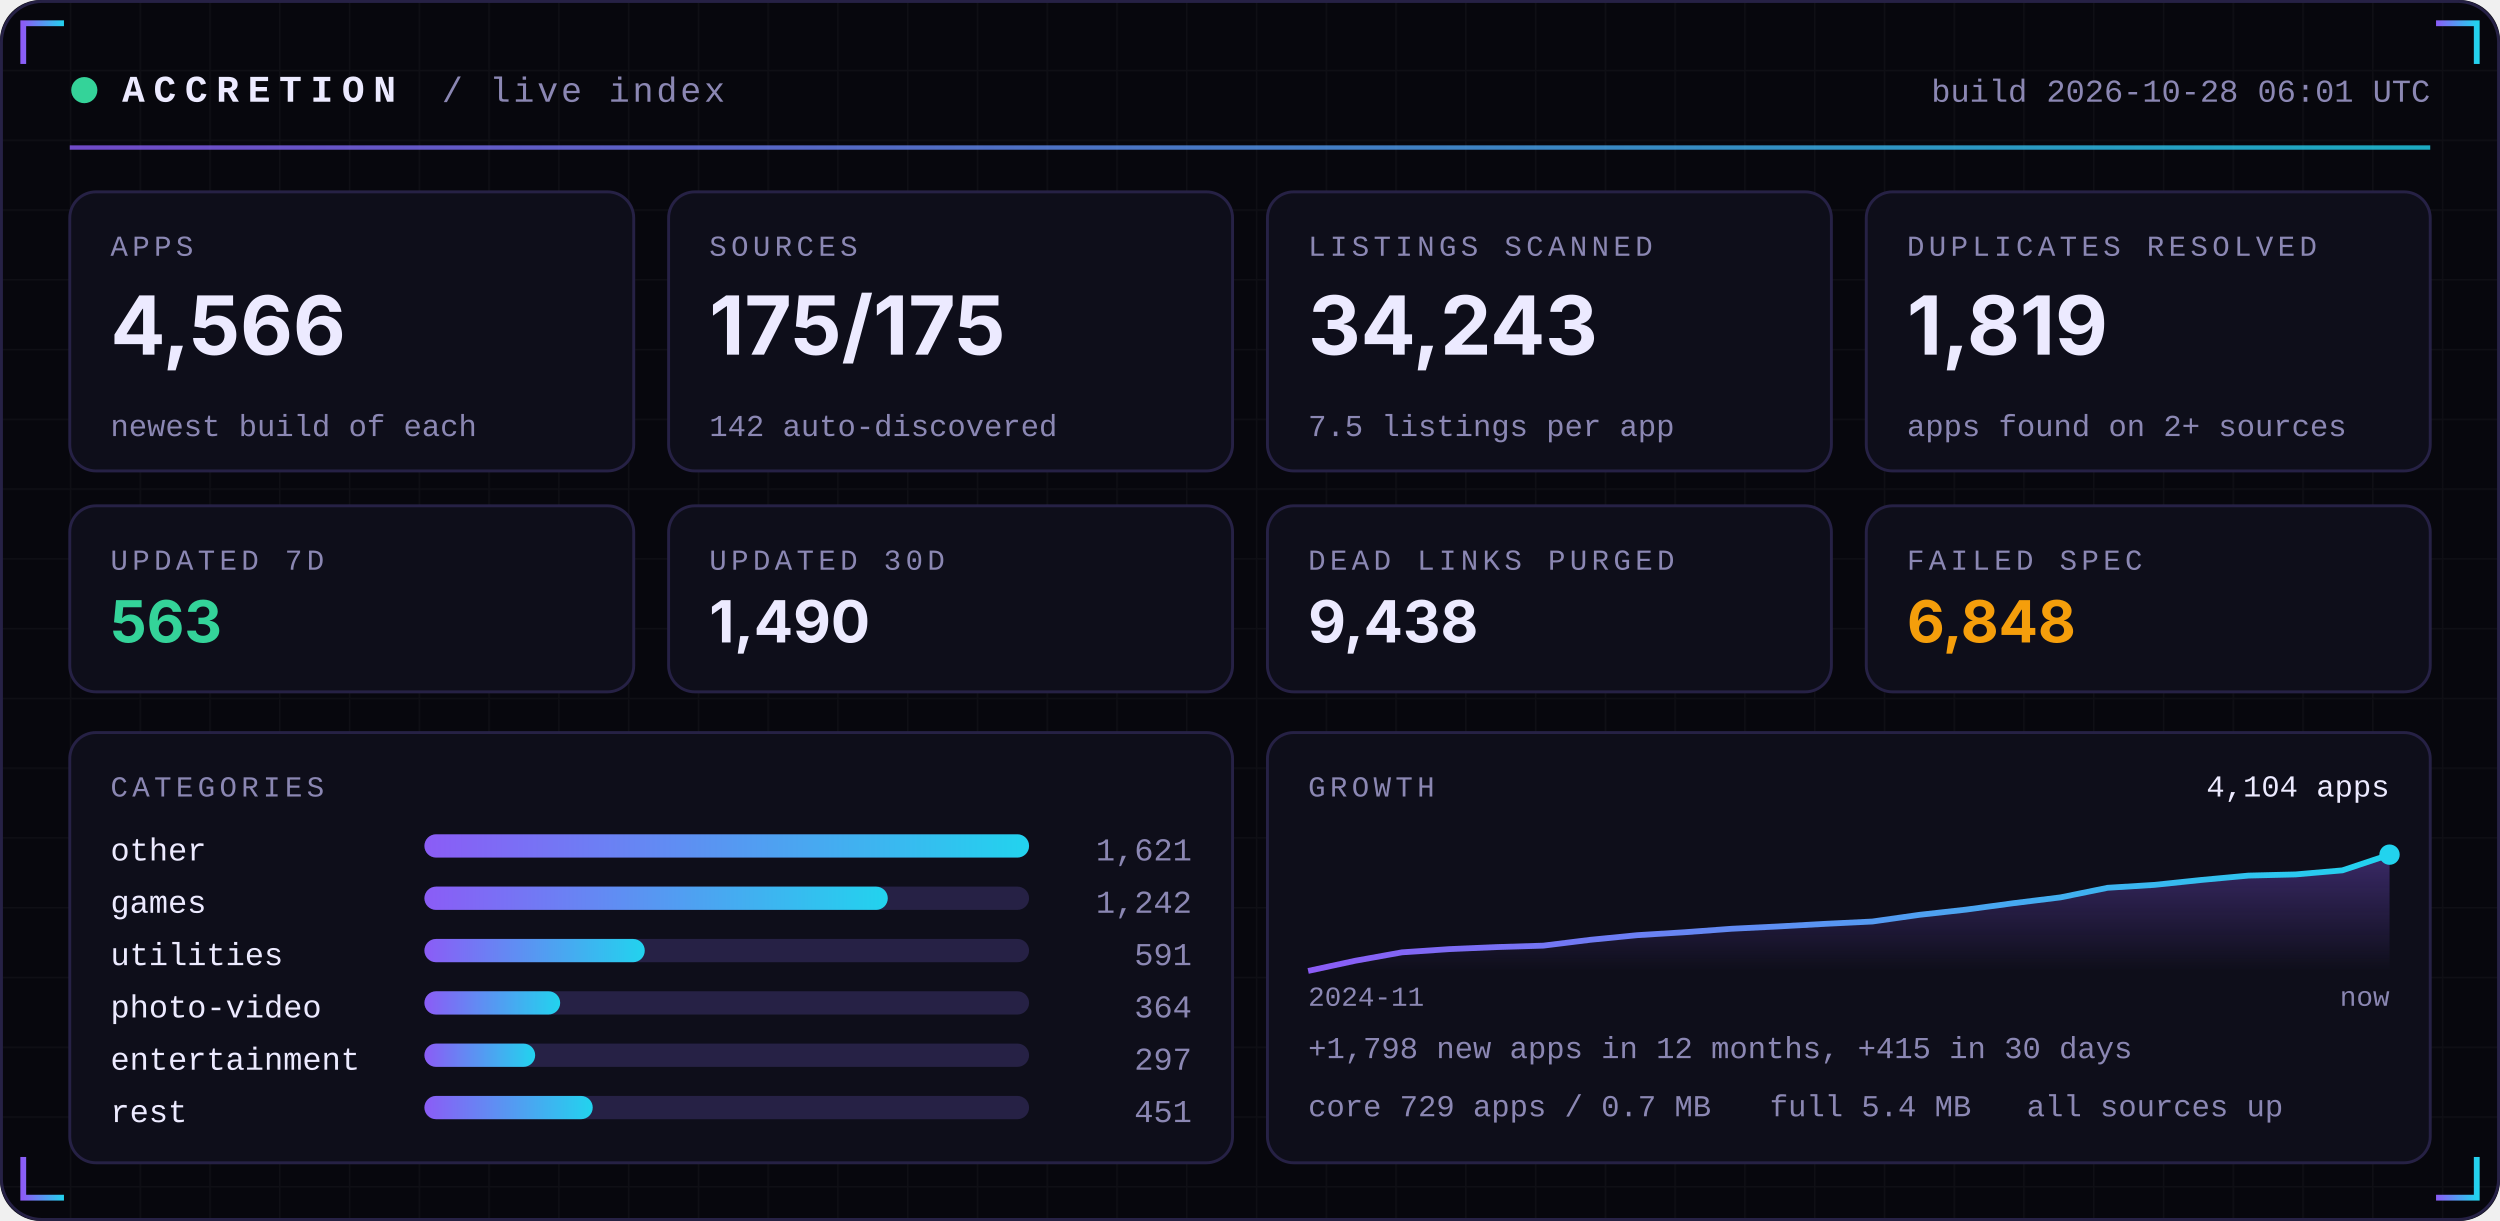
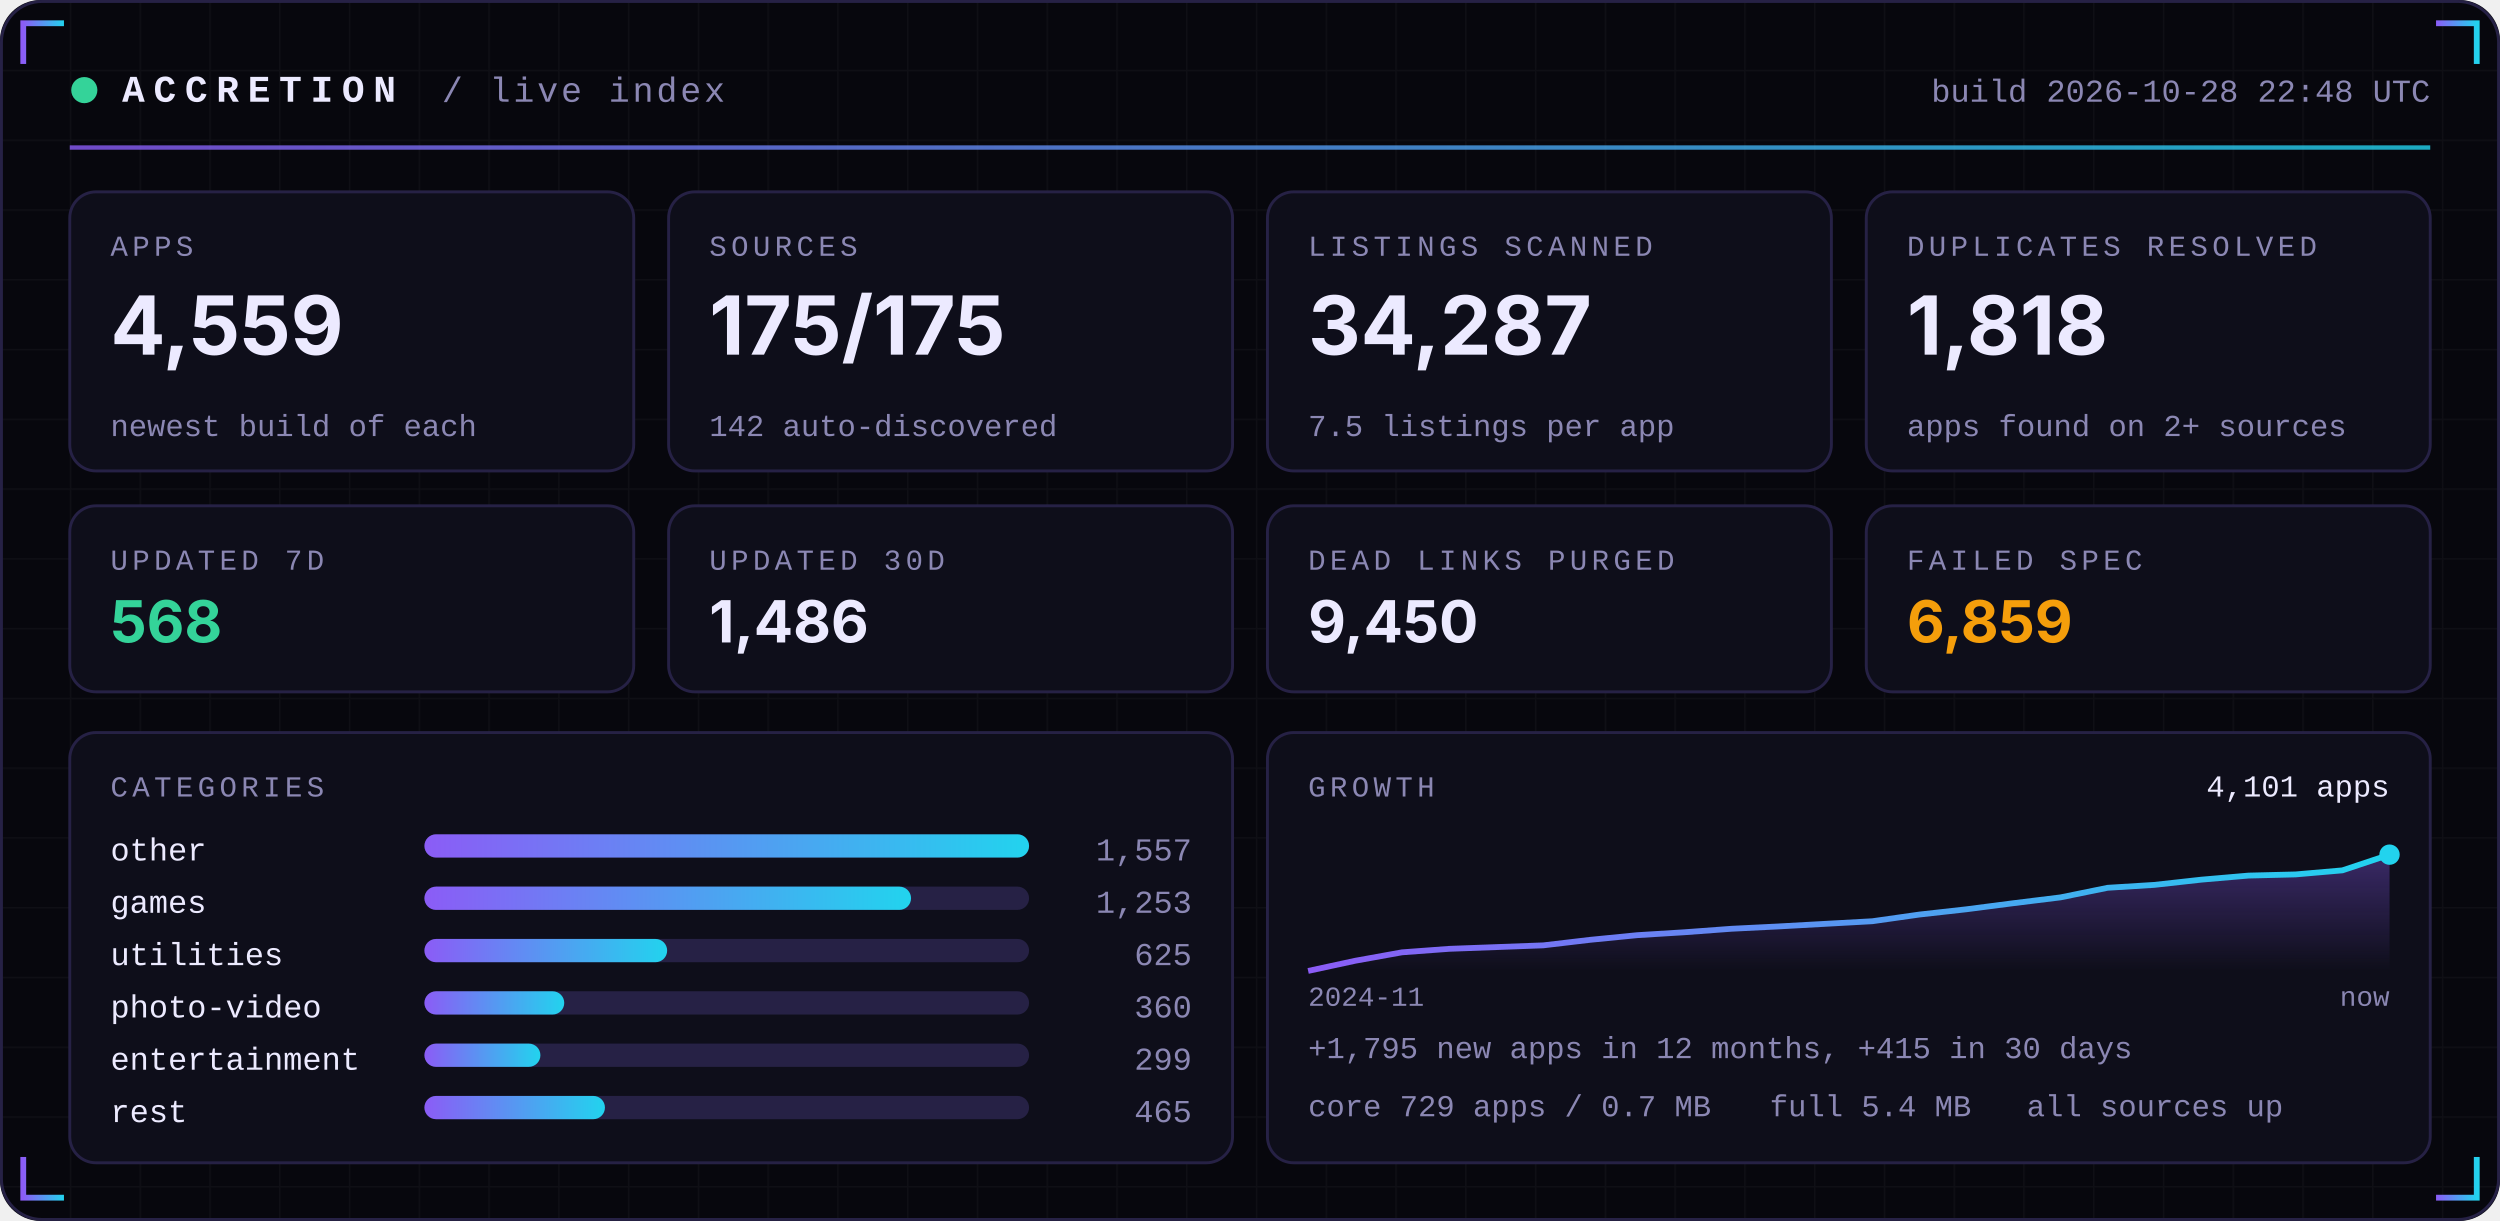
<svg xmlns="http://www.w3.org/2000/svg" width="860" height="420" viewBox="0 0 860 420" role="img">
  <defs>
    <linearGradient id="acc" x1="0" x2="1">
      <stop offset="0" stop-color="#8B5CF6" />
      <stop offset="1" stop-color="#22D3EE" />
    </linearGradient>
    <linearGradient id="area" x1="0" x2="0" y1="0" y2="1">
      <stop offset="0" stop-color="#8B5CF6" stop-opacity="0.35" />
      <stop offset="1" stop-color="#8B5CF6" stop-opacity="0" />
    </linearGradient>
    <pattern id="grid" width="24" height="24" patternUnits="userSpaceOnUse">
      <path d="M24 0H0V24" fill="none" stroke="#FFFFFF" stroke-opacity="0.035" />
    </pattern>
  </defs>
  <rect width="860" height="420" rx="14" fill="#07070D" />
  <rect width="860" height="420" rx="14" fill="url(#grid)" />
  <rect x="0.5" y="0.5" width="859" height="419" rx="14" fill="none" stroke="#262145" />
  <path d="M8 22 V8 H22" stroke="url(#acc)" stroke-width="2" fill="none" />
  <path d="M852 22 V8 H838" stroke="url(#acc)" stroke-width="2" fill="none" />
  <path d="M8 398 V412 H22" stroke="url(#acc)" stroke-width="2" fill="none" />
  <path d="M852 398 V412 H838" stroke="url(#acc)" stroke-width="2" fill="none" />
  <circle cx="29" cy="31" r="4.5" fill="#34D399">
    <animate attributeName="opacity" values="1;0.25;1" dur="2.4s" repeatCount="indefinite" />
  </circle>
  <text x="42" y="35" font-family="ui-monospace,SFMono-Regular,Menlo,Consolas,'Liberation Mono',monospace" font-size="13" font-weight="700" fill="#ECEAFF" text-anchor="start" letter-spacing="3">ACCRETION</text>
  <text x="152" y="35" font-family="ui-monospace,SFMono-Regular,Menlo,Consolas,'Liberation Mono',monospace" font-size="12" font-weight="400" fill="#8B87B3" text-anchor="start" letter-spacing="1">/ live index</text>
-   <text x="836" y="35" font-family="ui-monospace,SFMono-Regular,Menlo,Consolas,'Liberation Mono',monospace" font-size="11" font-weight="400" fill="#8B87B3" text-anchor="end" letter-spacing="0">build 2026-10-28 06:01 UTC</text>
+   <text x="836" y="35" font-family="ui-monospace,SFMono-Regular,Menlo,Consolas,'Liberation Mono',monospace" font-size="11" font-weight="400" fill="#8B87B3" text-anchor="end" letter-spacing="0">build 2026-10-28 22:48 UTC</text>
  <rect x="24" y="50" width="812" height="1.5" fill="url(#acc)" opacity="0.8" />
  <rect x="24.0" y="66" width="194.0" height="96" rx="9" fill="#0E0E1A" stroke="#262145" />
  <text x="38.0" y="88" font-family="ui-monospace,SFMono-Regular,Menlo,Consolas,'Liberation Mono',monospace" font-size="10" font-weight="400" fill="#8B87B3" text-anchor="start" letter-spacing="1.5">APPS</text>
-   <text x="38.0" y="122" font-family="-apple-system,BlinkMacSystemFont,'Segoe UI',Inter,Helvetica,Arial,sans-serif" font-size="28" font-weight="700" fill="#ECEAFF" text-anchor="start" letter-spacing="0">4,566</text>
+   <text x="38.0" y="122" font-family="-apple-system,BlinkMacSystemFont,'Segoe UI',Inter,Helvetica,Arial,sans-serif" font-size="28" font-weight="700" fill="#ECEAFF" text-anchor="start" letter-spacing="0">4,559</text>
  <text x="38.0" y="150" font-family="ui-monospace,SFMono-Regular,Menlo,Consolas,'Liberation Mono',monospace" font-size="10.5" font-weight="400" fill="#8B87B3" text-anchor="start" letter-spacing="0">newest build of each</text>
  <rect x="230.0" y="66" width="194.0" height="96" rx="9" fill="#0E0E1A" stroke="#262145" />
  <text x="244.0" y="88" font-family="ui-monospace,SFMono-Regular,Menlo,Consolas,'Liberation Mono',monospace" font-size="10" font-weight="400" fill="#8B87B3" text-anchor="start" letter-spacing="1.5">SOURCES</text>
  <text x="244.0" y="122" font-family="-apple-system,BlinkMacSystemFont,'Segoe UI',Inter,Helvetica,Arial,sans-serif" font-size="28" font-weight="700" fill="#ECEAFF" text-anchor="start" letter-spacing="0">175/175</text>
  <text x="244.0" y="150" font-family="ui-monospace,SFMono-Regular,Menlo,Consolas,'Liberation Mono',monospace" font-size="10.5" font-weight="400" fill="#8B87B3" text-anchor="start" letter-spacing="0">142 auto-discovered</text>
  <rect x="436.0" y="66" width="194.0" height="96" rx="9" fill="#0E0E1A" stroke="#262145" />
  <text x="450.0" y="88" font-family="ui-monospace,SFMono-Regular,Menlo,Consolas,'Liberation Mono',monospace" font-size="10" font-weight="400" fill="#8B87B3" text-anchor="start" letter-spacing="1.5">LISTINGS SCANNED</text>
-   <text x="450.0" y="122" font-family="-apple-system,BlinkMacSystemFont,'Segoe UI',Inter,Helvetica,Arial,sans-serif" font-size="28" font-weight="700" fill="#ECEAFF" text-anchor="start" letter-spacing="0">34,243</text>
+   <text x="450.0" y="122" font-family="-apple-system,BlinkMacSystemFont,'Segoe UI',Inter,Helvetica,Arial,sans-serif" font-size="28" font-weight="700" fill="#ECEAFF" text-anchor="start" letter-spacing="0">34,287</text>
  <text x="450.0" y="150" font-family="ui-monospace,SFMono-Regular,Menlo,Consolas,'Liberation Mono',monospace" font-size="10.5" font-weight="400" fill="#8B87B3" text-anchor="start" letter-spacing="0">7.5 listings per app</text>
  <rect x="642.0" y="66" width="194.0" height="96" rx="9" fill="#0E0E1A" stroke="#262145" />
  <text x="656.0" y="88" font-family="ui-monospace,SFMono-Regular,Menlo,Consolas,'Liberation Mono',monospace" font-size="10" font-weight="400" fill="#8B87B3" text-anchor="start" letter-spacing="1.5">DUPLICATES RESOLVED</text>
-   <text x="656.0" y="122" font-family="-apple-system,BlinkMacSystemFont,'Segoe UI',Inter,Helvetica,Arial,sans-serif" font-size="28" font-weight="700" fill="#ECEAFF" text-anchor="start" letter-spacing="0">1,819</text>
+   <text x="656.0" y="122" font-family="-apple-system,BlinkMacSystemFont,'Segoe UI',Inter,Helvetica,Arial,sans-serif" font-size="28" font-weight="700" fill="#ECEAFF" text-anchor="start" letter-spacing="0">1,818</text>
  <text x="656.0" y="150" font-family="ui-monospace,SFMono-Regular,Menlo,Consolas,'Liberation Mono',monospace" font-size="10.5" font-weight="400" fill="#8B87B3" text-anchor="start" letter-spacing="0">apps found on 2+ sources</text>
  <rect x="24.0" y="174" width="194.0" height="64" rx="9" fill="#0E0E1A" stroke="#262145" />
  <text x="38.0" y="196" font-family="ui-monospace,SFMono-Regular,Menlo,Consolas,'Liberation Mono',monospace" font-size="10" font-weight="400" fill="#8B87B3" text-anchor="start" letter-spacing="1.5">UPDATED 7D</text>
-   <text x="38.0" y="221" font-family="-apple-system,BlinkMacSystemFont,'Segoe UI',Inter,Helvetica,Arial,sans-serif" font-size="20" font-weight="700" fill="#34D399" text-anchor="start" letter-spacing="0">563</text>
+   <text x="38.0" y="221" font-family="-apple-system,BlinkMacSystemFont,'Segoe UI',Inter,Helvetica,Arial,sans-serif" font-size="20" font-weight="700" fill="#34D399" text-anchor="start" letter-spacing="0">568</text>
  <rect x="230.0" y="174" width="194.0" height="64" rx="9" fill="#0E0E1A" stroke="#262145" />
  <text x="244.0" y="196" font-family="ui-monospace,SFMono-Regular,Menlo,Consolas,'Liberation Mono',monospace" font-size="10" font-weight="400" fill="#8B87B3" text-anchor="start" letter-spacing="1.5">UPDATED 30D</text>
-   <text x="244.0" y="221" font-family="-apple-system,BlinkMacSystemFont,'Segoe UI',Inter,Helvetica,Arial,sans-serif" font-size="20" font-weight="700" fill="#ECEAFF" text-anchor="start" letter-spacing="0">1,490</text>
+   <text x="244.0" y="221" font-family="-apple-system,BlinkMacSystemFont,'Segoe UI',Inter,Helvetica,Arial,sans-serif" font-size="20" font-weight="700" fill="#ECEAFF" text-anchor="start" letter-spacing="0">1,486</text>
  <rect x="436.0" y="174" width="194.0" height="64" rx="9" fill="#0E0E1A" stroke="#262145" />
  <text x="450.0" y="196" font-family="ui-monospace,SFMono-Regular,Menlo,Consolas,'Liberation Mono',monospace" font-size="10" font-weight="400" fill="#8B87B3" text-anchor="start" letter-spacing="1.5">DEAD LINKS PURGED</text>
-   <text x="450.0" y="221" font-family="-apple-system,BlinkMacSystemFont,'Segoe UI',Inter,Helvetica,Arial,sans-serif" font-size="20" font-weight="700" fill="#ECEAFF" text-anchor="start" letter-spacing="0">9,438</text>
+   <text x="450.0" y="221" font-family="-apple-system,BlinkMacSystemFont,'Segoe UI',Inter,Helvetica,Arial,sans-serif" font-size="20" font-weight="700" fill="#ECEAFF" text-anchor="start" letter-spacing="0">9,450</text>
  <rect x="642.0" y="174" width="194.0" height="64" rx="9" fill="#0E0E1A" stroke="#262145" />
  <text x="656.0" y="196" font-family="ui-monospace,SFMono-Regular,Menlo,Consolas,'Liberation Mono',monospace" font-size="10" font-weight="400" fill="#8B87B3" text-anchor="start" letter-spacing="1.5">FAILED SPEC</text>
-   <text x="656.0" y="221" font-family="-apple-system,BlinkMacSystemFont,'Segoe UI',Inter,Helvetica,Arial,sans-serif" font-size="20" font-weight="700" fill="#F59E0B" text-anchor="start" letter-spacing="0">6,848</text>
+   <text x="656.0" y="221" font-family="-apple-system,BlinkMacSystemFont,'Segoe UI',Inter,Helvetica,Arial,sans-serif" font-size="20" font-weight="700" fill="#F59E0B" text-anchor="start" letter-spacing="0">6,859</text>
  <rect x="24" y="252" width="400.0" height="148" rx="9" fill="#0E0E1A" stroke="#262145" />
  <rect x="436.0" y="252" width="400.0" height="148" rx="9" fill="#0E0E1A" stroke="#262145" />
  <text x="38" y="274" font-family="ui-monospace,SFMono-Regular,Menlo,Consolas,'Liberation Mono',monospace" font-size="10" font-weight="400" fill="#8B87B3" text-anchor="start" letter-spacing="1.5">CATEGORIES</text>
  <text x="38" y="296" font-family="ui-monospace,SFMono-Regular,Menlo,Consolas,'Liberation Mono',monospace" font-size="11" font-weight="400" fill="#ECEAFF" text-anchor="start" letter-spacing="0">other</text>
  <rect x="146" y="287" width="208.0" height="8" rx="4" fill="#262145" />
  <rect x="146" y="287" width="208.0" height="8" rx="4" fill="url(#acc)" />
-   <text x="410.0" y="296" font-family="ui-monospace,SFMono-Regular,Menlo,Consolas,'Liberation Mono',monospace" font-size="11" font-weight="400" fill="#8B87B3" text-anchor="end" letter-spacing="0">1,621</text>
+   <text x="410.0" y="296" font-family="ui-monospace,SFMono-Regular,Menlo,Consolas,'Liberation Mono',monospace" font-size="11" font-weight="400" fill="#8B87B3" text-anchor="end" letter-spacing="0">1,557</text>
  <text x="38" y="314" font-family="ui-monospace,SFMono-Regular,Menlo,Consolas,'Liberation Mono',monospace" font-size="11" font-weight="400" fill="#ECEAFF" text-anchor="start" letter-spacing="0">games</text>
  <rect x="146" y="305" width="208.0" height="8" rx="4" fill="#262145" />
-   <rect x="146" y="305" width="159.4" height="8" rx="4" fill="url(#acc)" />
-   <text x="410.0" y="314" font-family="ui-monospace,SFMono-Regular,Menlo,Consolas,'Liberation Mono',monospace" font-size="11" font-weight="400" fill="#8B87B3" text-anchor="end" letter-spacing="0">1,242</text>
+   <rect x="146" y="305" width="167.4" height="8" rx="4" fill="url(#acc)" />
+   <text x="410.0" y="314" font-family="ui-monospace,SFMono-Regular,Menlo,Consolas,'Liberation Mono',monospace" font-size="11" font-weight="400" fill="#8B87B3" text-anchor="end" letter-spacing="0">1,253</text>
  <text x="38" y="332" font-family="ui-monospace,SFMono-Regular,Menlo,Consolas,'Liberation Mono',monospace" font-size="11" font-weight="400" fill="#ECEAFF" text-anchor="start" letter-spacing="0">utilities</text>
  <rect x="146" y="323" width="208.0" height="8" rx="4" fill="#262145" />
-   <rect x="146" y="323" width="75.8" height="8" rx="4" fill="url(#acc)" />
-   <text x="410.0" y="332" font-family="ui-monospace,SFMono-Regular,Menlo,Consolas,'Liberation Mono',monospace" font-size="11" font-weight="400" fill="#8B87B3" text-anchor="end" letter-spacing="0">591</text>
+   <rect x="146" y="323" width="83.5" height="8" rx="4" fill="url(#acc)" />
+   <text x="410.0" y="332" font-family="ui-monospace,SFMono-Regular,Menlo,Consolas,'Liberation Mono',monospace" font-size="11" font-weight="400" fill="#8B87B3" text-anchor="end" letter-spacing="0">625</text>
  <text x="38" y="350" font-family="ui-monospace,SFMono-Regular,Menlo,Consolas,'Liberation Mono',monospace" font-size="11" font-weight="400" fill="#ECEAFF" text-anchor="start" letter-spacing="0">photo-video</text>
  <rect x="146" y="341" width="208.0" height="8" rx="4" fill="#262145" />
-   <rect x="146" y="341" width="46.7" height="8" rx="4" fill="url(#acc)" />
-   <text x="410.0" y="350" font-family="ui-monospace,SFMono-Regular,Menlo,Consolas,'Liberation Mono',monospace" font-size="11" font-weight="400" fill="#8B87B3" text-anchor="end" letter-spacing="0">364</text>
+   <rect x="146" y="341" width="48.1" height="8" rx="4" fill="url(#acc)" />
+   <text x="410.0" y="350" font-family="ui-monospace,SFMono-Regular,Menlo,Consolas,'Liberation Mono',monospace" font-size="11" font-weight="400" fill="#8B87B3" text-anchor="end" letter-spacing="0">360</text>
  <text x="38" y="368" font-family="ui-monospace,SFMono-Regular,Menlo,Consolas,'Liberation Mono',monospace" font-size="11" font-weight="400" fill="#ECEAFF" text-anchor="start" letter-spacing="0">entertainment</text>
  <rect x="146" y="359" width="208.0" height="8" rx="4" fill="#262145" />
-   <rect x="146" y="359" width="38.1" height="8" rx="4" fill="url(#acc)" />
-   <text x="410.0" y="368" font-family="ui-monospace,SFMono-Regular,Menlo,Consolas,'Liberation Mono',monospace" font-size="11" font-weight="400" fill="#8B87B3" text-anchor="end" letter-spacing="0">297</text>
+   <rect x="146" y="359" width="39.9" height="8" rx="4" fill="url(#acc)" />
+   <text x="410.0" y="368" font-family="ui-monospace,SFMono-Regular,Menlo,Consolas,'Liberation Mono',monospace" font-size="11" font-weight="400" fill="#8B87B3" text-anchor="end" letter-spacing="0">299</text>
  <text x="38" y="386" font-family="ui-monospace,SFMono-Regular,Menlo,Consolas,'Liberation Mono',monospace" font-size="11" font-weight="400" fill="#ECEAFF" text-anchor="start" letter-spacing="0">rest</text>
  <rect x="146" y="377" width="208.0" height="8" rx="4" fill="#262145" />
-   <rect x="146" y="377" width="57.9" height="8" rx="4" fill="url(#acc)" />
-   <text x="410.0" y="386" font-family="ui-monospace,SFMono-Regular,Menlo,Consolas,'Liberation Mono',monospace" font-size="11" font-weight="400" fill="#8B87B3" text-anchor="end" letter-spacing="0">451</text>
+   <rect x="146" y="377" width="62.1" height="8" rx="4" fill="url(#acc)" />
+   <text x="410.0" y="386" font-family="ui-monospace,SFMono-Regular,Menlo,Consolas,'Liberation Mono',monospace" font-size="11" font-weight="400" fill="#8B87B3" text-anchor="end" letter-spacing="0">465</text>
  <text x="450.0" y="274" font-family="ui-monospace,SFMono-Regular,Menlo,Consolas,'Liberation Mono',monospace" font-size="10" font-weight="400" fill="#8B87B3" text-anchor="start" letter-spacing="1.5">GROWTH</text>
-   <polygon points="450.0,334 450.0,334.0 466.2,330.5 482.3,327.6 498.5,326.5 514.7,325.8 530.9,325.3 547.0,323.3 563.2,321.7 579.4,320.7 595.6,319.5 611.7,318.7 627.9,317.8 644.1,317.0 660.3,314.7 676.4,312.9 692.6,310.7 708.8,308.7 725.0,305.4 741.1,304.4 757.3,302.7 773.5,301.2 789.7,300.8 805.8,299.4 822.0,294.0 822.0,334" fill="url(#area)" />
-   <polyline points="450.0,334.0 466.2,330.5 482.3,327.6 498.5,326.5 514.7,325.8 530.9,325.3 547.0,323.3 563.2,321.7 579.4,320.7 595.6,319.5 611.7,318.7 627.9,317.8 644.1,317.0 660.3,314.7 676.4,312.9 692.6,310.7 708.8,308.7 725.0,305.4 741.1,304.4 757.3,302.7 773.5,301.2 789.7,300.8 805.8,299.4 822.0,294.0" fill="none" stroke="url(#acc)" stroke-width="2" stroke-linejoin="round" />
+   <polygon points="450.0,334 450.0,334.0 466.2,330.5 482.3,327.6 498.5,326.4 514.7,325.8 530.9,325.2 547.0,323.3 563.2,321.7 579.4,320.7 595.6,319.5 611.7,318.7 627.9,317.8 644.1,316.9 660.3,314.6 676.4,312.8 692.6,310.7 708.8,308.7 725.0,305.4 741.1,304.4 757.3,302.6 773.5,301.2 789.7,300.8 805.8,299.4 822.0,294.0 822.0,334" fill="url(#area)" />
+   <polyline points="450.0,334.0 466.2,330.5 482.3,327.6 498.5,326.4 514.7,325.8 530.9,325.2 547.0,323.3 563.2,321.7 579.4,320.7 595.6,319.5 611.7,318.7 627.9,317.8 644.1,316.9 660.3,314.6 676.4,312.8 692.6,310.7 708.8,308.7 725.0,305.4 741.1,304.4 757.3,302.6 773.5,301.2 789.7,300.8 805.8,299.4 822.0,294.0" fill="none" stroke="url(#acc)" stroke-width="2" stroke-linejoin="round" />
  <circle cx="822.0" cy="294.0" r="3.5" fill="#22D3EE" />
-   <text x="822.0" y="274" font-family="ui-monospace,SFMono-Regular,Menlo,Consolas,'Liberation Mono',monospace" font-size="10.5" font-weight="400" fill="#ECEAFF" text-anchor="end" letter-spacing="0">4,104 apps</text>
+   <text x="822.0" y="274" font-family="ui-monospace,SFMono-Regular,Menlo,Consolas,'Liberation Mono',monospace" font-size="10.5" font-weight="400" fill="#ECEAFF" text-anchor="end" letter-spacing="0">4,101 apps</text>
  <text x="450.0" y="346" font-family="ui-monospace,SFMono-Regular,Menlo,Consolas,'Liberation Mono',monospace" font-size="9.5" font-weight="400" fill="#8B87B3" text-anchor="start" letter-spacing="0">2024-11</text>
  <text x="822.0" y="346" font-family="ui-monospace,SFMono-Regular,Menlo,Consolas,'Liberation Mono',monospace" font-size="9.5" font-weight="400" fill="#8B87B3" text-anchor="end" letter-spacing="0">now</text>
-   <text x="450.0" y="364" font-family="ui-monospace,SFMono-Regular,Menlo,Consolas,'Liberation Mono',monospace" font-size="10.5" font-weight="400" fill="#8B87B3" text-anchor="start" letter-spacing="0">+1,798 new apps in 12 months, +415 in 30 days</text>
+   <text x="450.0" y="364" font-family="ui-monospace,SFMono-Regular,Menlo,Consolas,'Liberation Mono',monospace" font-size="10.5" font-weight="400" fill="#8B87B3" text-anchor="start" letter-spacing="0">+1,795 new apps in 12 months, +415 in 30 days</text>
  <text x="450.0" y="384" font-family="ui-monospace,SFMono-Regular,Menlo,Consolas,'Liberation Mono',monospace" font-size="10.5" font-weight="400" fill="#8B87B3" text-anchor="start" letter-spacing="0">core 729 apps / 0.7 MB</text>
  <text x="608.8" y="384" font-family="ui-monospace,SFMono-Regular,Menlo,Consolas,'Liberation Mono',monospace" font-size="10.5" font-weight="400" fill="#8B87B3" text-anchor="start" letter-spacing="0">full 5.4 MB</text>
  <text x="697.2" y="384" font-family="ui-monospace,SFMono-Regular,Menlo,Consolas,'Liberation Mono',monospace" font-size="10.5" font-weight="400" fill="#8B87B3" text-anchor="start" letter-spacing="0">all sources up</text>
</svg>
